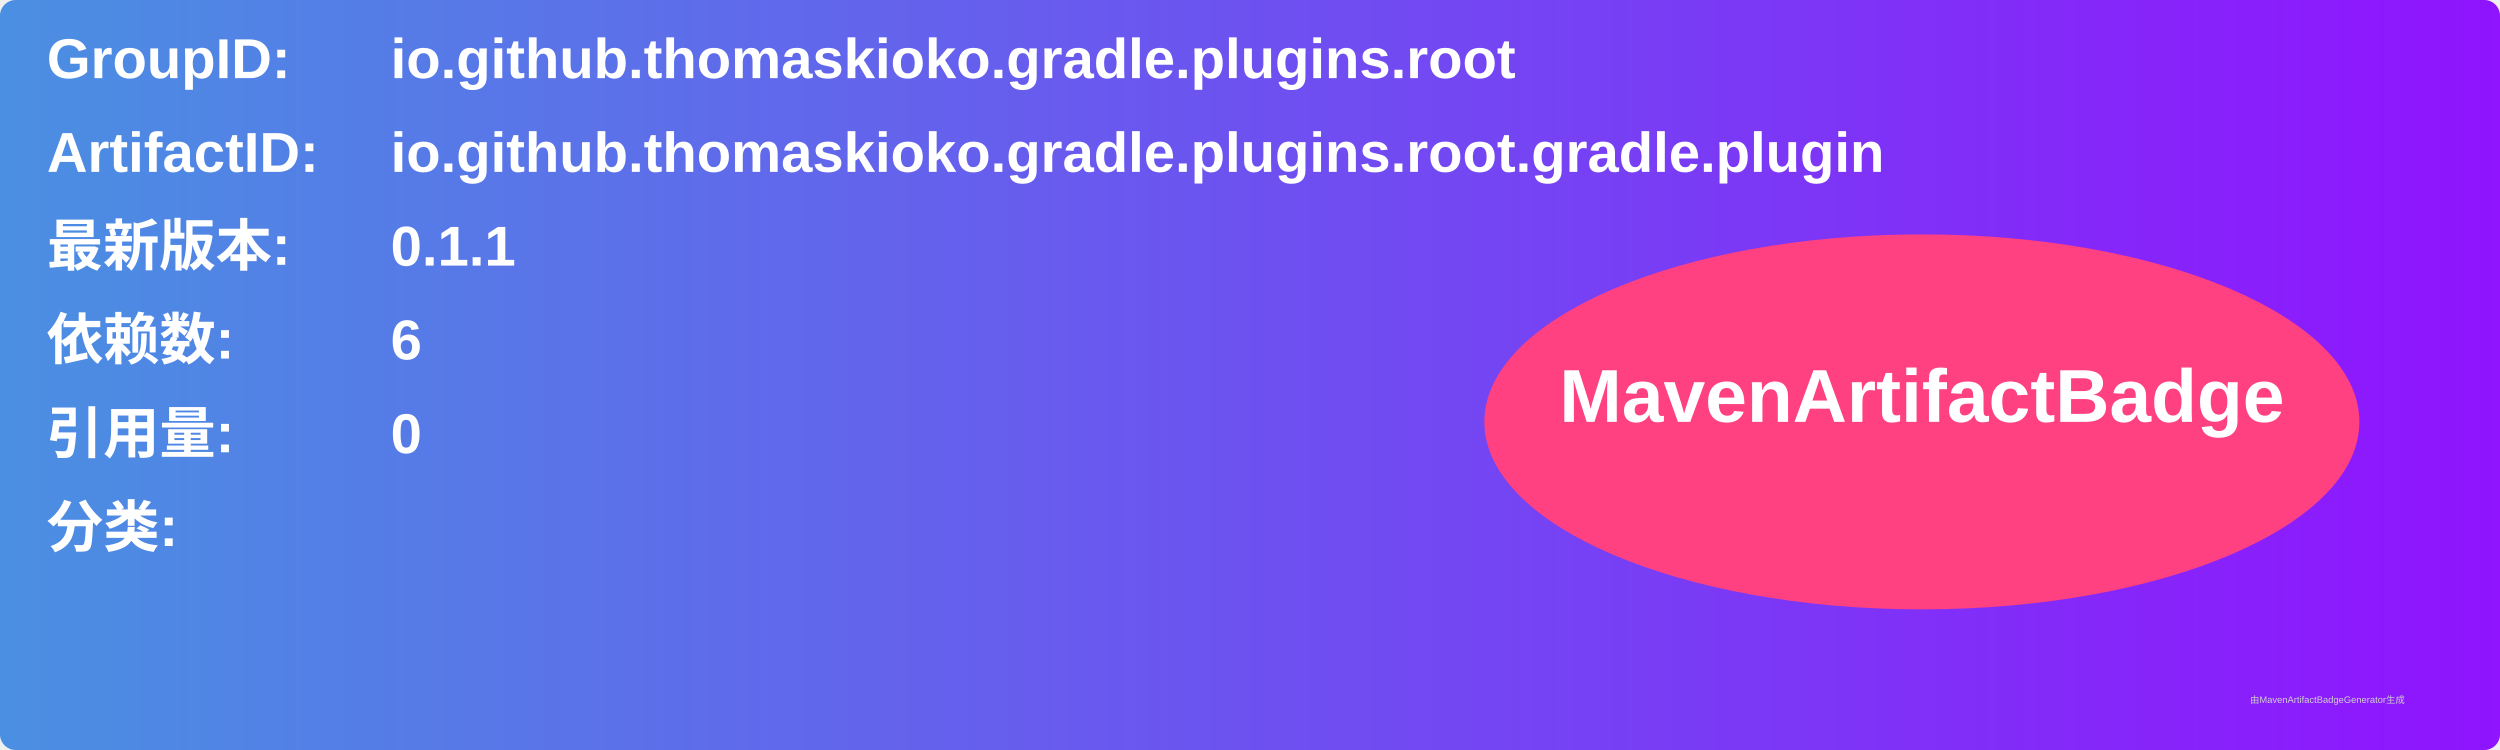
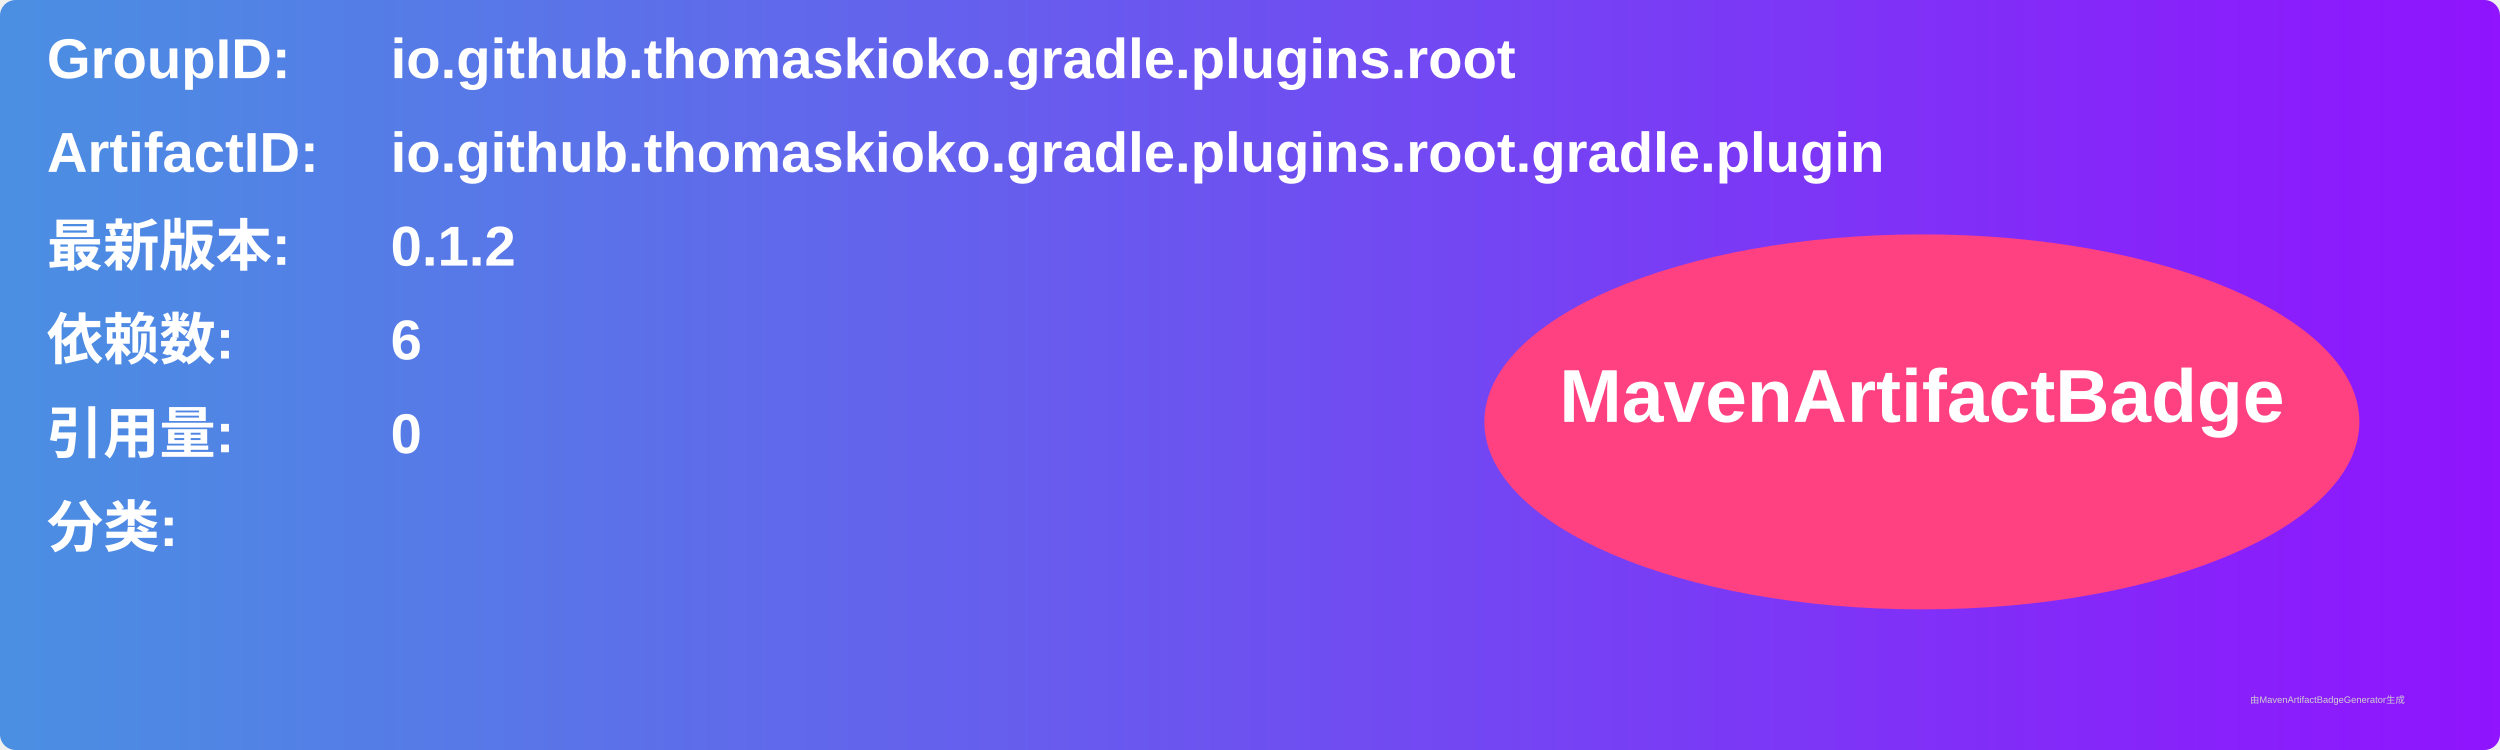
<svg xmlns="http://www.w3.org/2000/svg" width="800" height="240" viewBox="0 0 800 240">
  <linearGradient id="grad" x1="0%" y1="0%" x2="100%" y2="0%">
    <stop offset="0%" stop-color="#4a90e2" />
    <stop offset="100%" stop-color="#9013fe" />
  </linearGradient>
  <rect width="100%" height="100%" rx="5" ry="5" fill="url(#grad)" />
  <g transform="translate(15, 15)">
    <text x="0" y="10" font-family="Arial" font-size="18" fill="white" font-weight="bold" width="260">GroupID:</text>
    <text x="110" y="10" font-family="Arial" font-size="18" fill="white" font-weight="bold" width="460">io.github.thomaskioko.gradle.plugins.root</text>
    <text x="0" y="40" font-family="Arial" font-size="18" fill="white" font-weight="bold" width="260">ArtifactID:</text>
    <text x="110" y="40" font-family="Arial" font-size="18" fill="white" font-weight="bold" width="460">io.github.thomaskioko.gradle.plugins.root.gradle.plugin</text>
    <text x="0" y="70" font-family="Arial" font-size="18" fill="white" font-weight="bold">最新版本:</text>
    <text x="110" y="70" font-family="Arial" font-size="18" fill="white" font-weight="bold">
-       <tspan font-weight="bold">0.1.1</tspan>
+       <tspan font-weight="bold">0.1.2</tspan>
    </text>
    <text x="0" y="100" font-family="Arial" font-size="18" fill="white" font-weight="bold">依赖数: </text>
    <text x="110" y="100" font-family="Arial" font-size="18" fill="white">
      <tspan font-weight="bold">6</tspan>
    </text>
    <text x="0" y="130" font-family="Arial" font-size="18" fill="white" font-weight="bold">引用量: </text>
    <text x="110" y="130" font-family="Arial" font-size="18" fill="white">
      <tspan font-weight="bold">0</tspan>
    </text>
    <text x="0" y="160" font-family="Arial" font-size="18" fill="white" font-weight="bold">分类:</text>
    <text x="10" y="190" font-family="Arial" font-size="10" fill="white">
      <tspan font-weight="bold" />
    </text>
    <ellipse cx="600" cy="120" rx="140" ry="60" fill="#ff4081" />
    <text x="600" y="120" text-anchor="middle" font-family="Arial" font-size="24" fill="white" font-weight="bold">MavenArtifactBadge</text>
  </g>
  <text x="720" y="225" font-family="Arial" font-size="3" fill="#d0d0d0">由MavenArtifactBadgeGenerator生成</text>
</svg>
